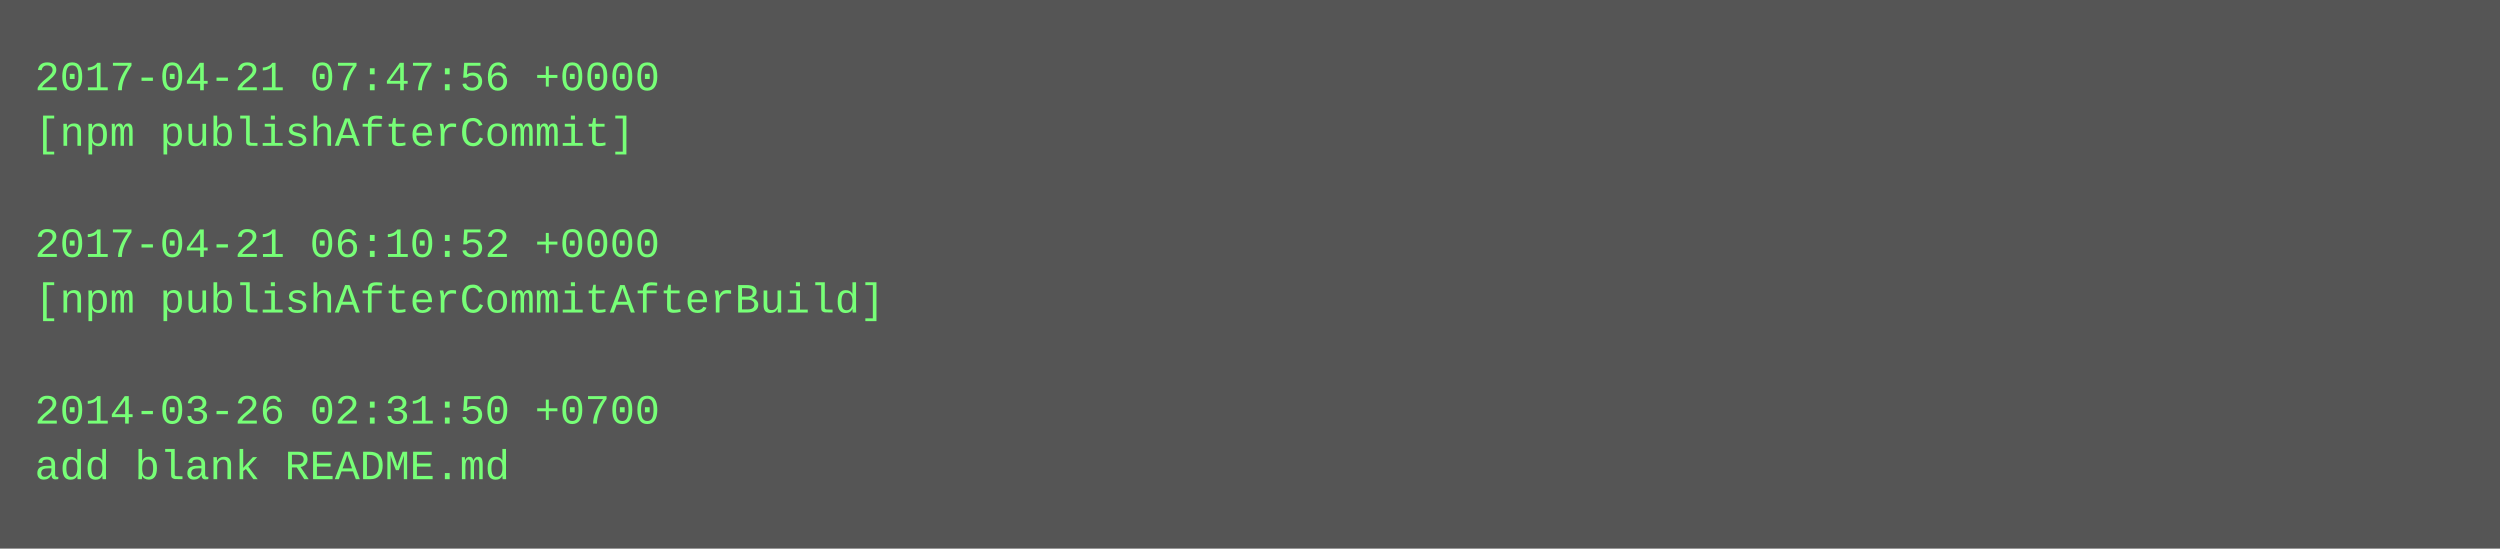
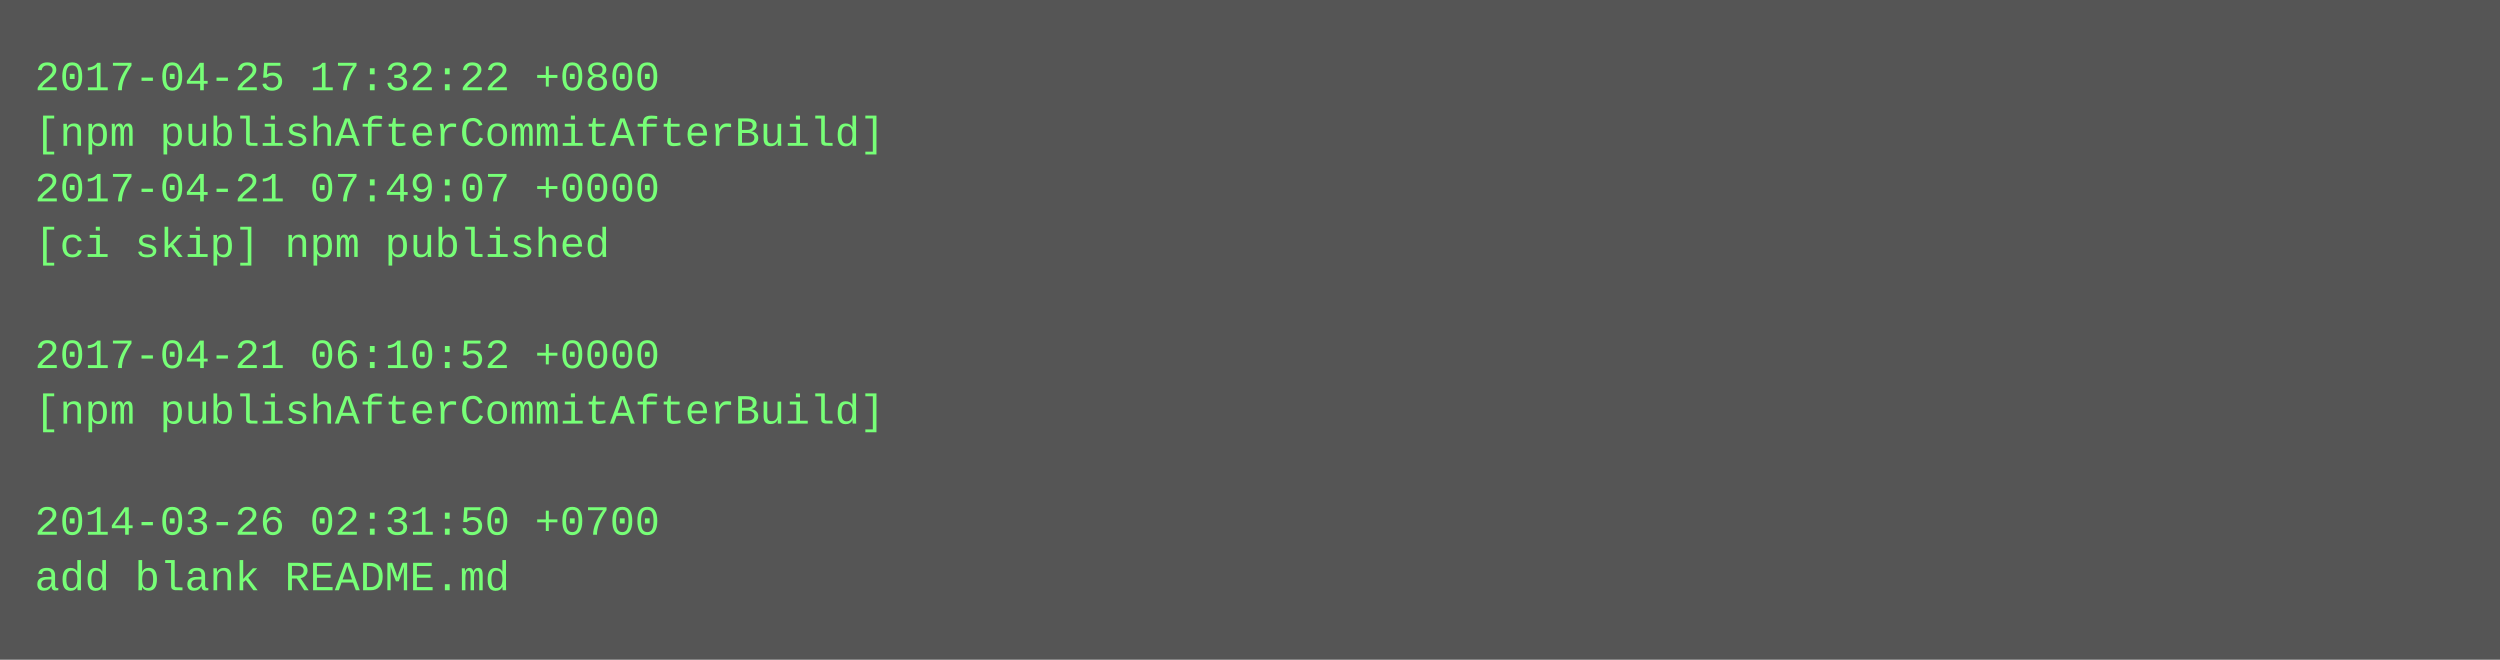
- <svg xmlns="http://www.w3.org/2000/svg" height="158" width="720">
-   <rect height="158" fill="#555" width="720" />
+ <svg xmlns="http://www.w3.org/2000/svg" height="190" width="720">
+   <rect height="190" fill="#555" width="720" />
  <text fill="#7f7" font-family="Courier New" font-size="12" xml:space="preserve">
-     <tspan x="10" y="26">2017-04-21 07:47:56 +0000</tspan>
-     <tspan x="10" y="42">[npm publishAfterCommit]</tspan>
-     <tspan x="10" y="58" />
-     <tspan x="10" y="74">2017-04-21 06:10:52 +0000</tspan>
-     <tspan x="10" y="90">[npm publishAfterCommitAfterBuild]</tspan>
-     <tspan x="10" y="106" />
-     <tspan x="10" y="122">2014-03-26 02:31:50 +0700</tspan>
-     <tspan x="10" y="138">add blank README.md</tspan>
+     <tspan x="10" y="26">2017-04-25 17:32:22 +0800</tspan>
+     <tspan x="10" y="42">[npm publishAfterCommitAfterBuild]</tspan>
+     <tspan x="10" y="58">2017-04-21 07:49:07 +0000</tspan>
+     <tspan x="10" y="74">[ci skip] npm published</tspan>
+     <tspan x="10" y="90" />
+     <tspan x="10" y="106">2017-04-21 06:10:52 +0000</tspan>
+     <tspan x="10" y="122">[npm publishAfterCommitAfterBuild]</tspan>
+     <tspan x="10" y="138" />
+     <tspan x="10" y="154">2014-03-26 02:31:50 +0700</tspan>
+     <tspan x="10" y="170">add blank README.md</tspan>
  </text>
</svg>
